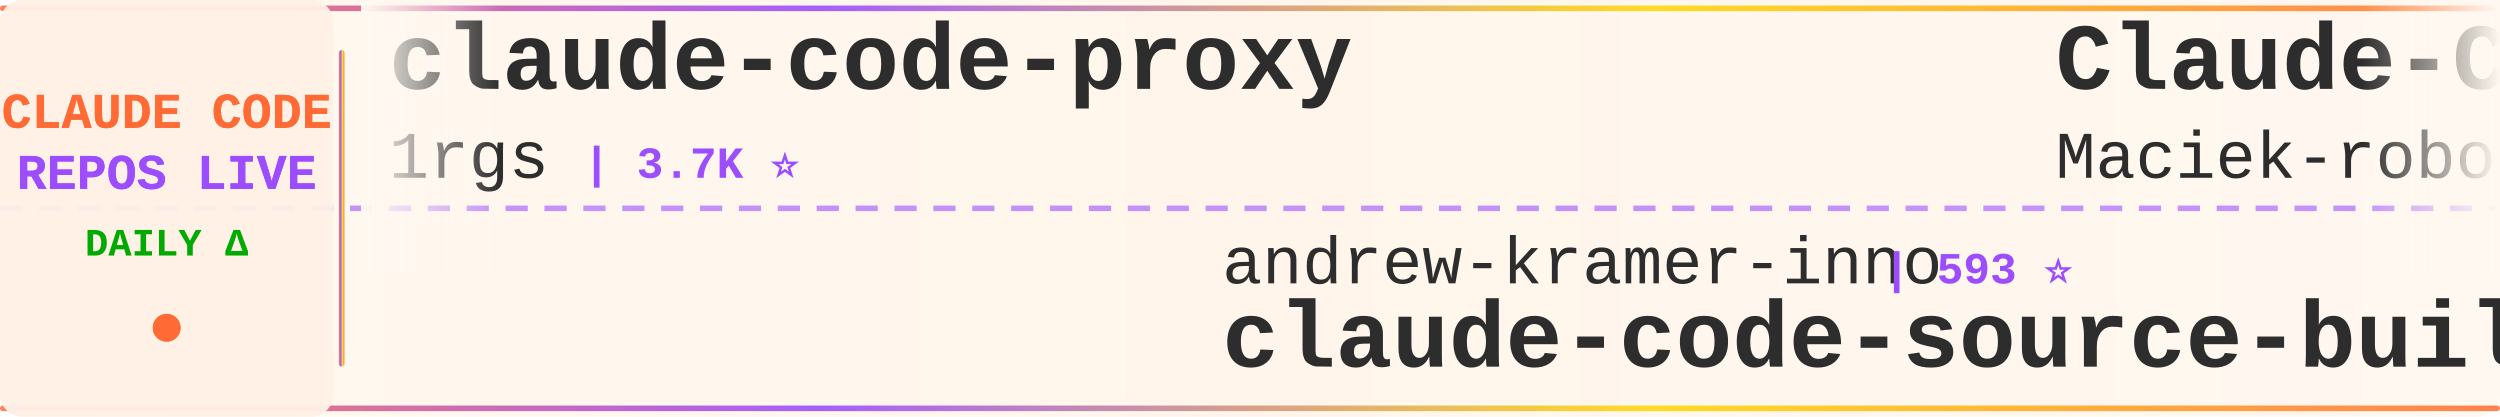
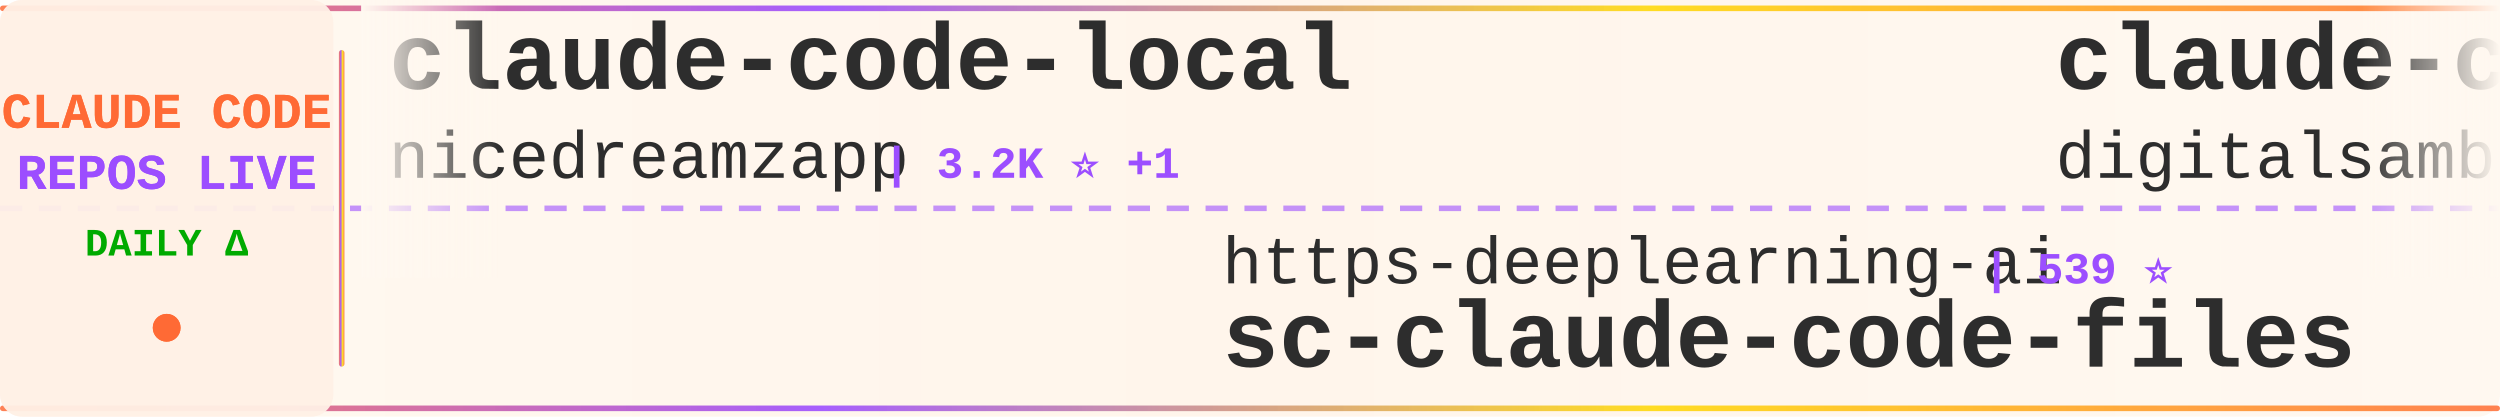
<svg xmlns="http://www.w3.org/2000/svg" width="900" height="150">
  <defs>
    <linearGradient id="tickerBg" x1="0%" y1="0%" x2="100%" y2="0%">
      <stop offset="0%" style="stop-color:#fff8f0;stop-opacity:0.98" />
      <stop offset="50%" style="stop-color:#fff5eb;stop-opacity:1" />
      <stop offset="100%" style="stop-color:#fff8f0;stop-opacity:0.98" />
    </linearGradient>
    <linearGradient id="borderGrad" x1="0%" y1="0%" x2="100%" y2="0%">
      <stop offset="0%" style="stop-color:#FF6B35;stop-opacity:0.85">
        <animate attributeName="stop-opacity" values="0.85;1;0.85" dur="2s" repeatCount="indefinite" />
      </stop>
      <stop offset="33%" style="stop-color:#9C4EFF;stop-opacity:0.9">
        <animate attributeName="stop-opacity" values="0.9;1;0.9" dur="2.2s" repeatCount="indefinite" />
      </stop>
      <stop offset="66%" style="stop-color:#FFD700;stop-opacity:0.85">
        <animate attributeName="stop-opacity" values="0.85;1;0.85" dur="1.8s" repeatCount="indefinite" />
      </stop>
      <stop offset="100%" style="stop-color:#FF6B35;stop-opacity:0.85">
        <animate attributeName="stop-opacity" values="0.85;1;0.85" dur="2s" repeatCount="indefinite" />
      </stop>
    </linearGradient>
    <filter id="textGlow">
      <feGaussianBlur stdDeviation="0.15" result="coloredBlur" />
      <feMerge>
        <feMergeNode in="coloredBlur" />
        <feMergeNode in="SourceGraphic" />
      </feMerge>
    </filter>
    <filter id="metricGlow">
      <feGaussianBlur stdDeviation="0.2" result="coloredBlur" />
      <feMerge>
        <feMergeNode in="coloredBlur" />
        <feMergeNode in="SourceGraphic" />
      </feMerge>
    </filter>
    <linearGradient id="leftFade" x1="0%" y1="0%" x2="100%" y2="0%">
      <stop offset="0%" style="stop-color:#fff8f0;stop-opacity:1" />
      <stop offset="100%" style="stop-color:#fff8f0;stop-opacity:0" />
    </linearGradient>
    <linearGradient id="rightFade" x1="0%" y1="0%" x2="100%" y2="0%">
      <stop offset="0%" style="stop-color:#fff8f0;stop-opacity:0" />
      <stop offset="100%" style="stop-color:#fff8f0;stop-opacity:1" />
    </linearGradient>
  </defs>
  <rect width="900" height="150" fill="url(#tickerBg)" rx="8" />
  <rect x="0" y="2" width="900" height="2" fill="url(#borderGrad)" rx="1" />
  <rect x="0" y="146" width="900" height="2" fill="url(#borderGrad)" rx="1" />
  <line x1="0" y1="75" x2="900" y2="75" stroke="#9C4EFF" stroke-width="2" stroke-dasharray="8 6" opacity="0.6" />
  <rect x="0" y="0" width="120" height="150" fill="#fff0e6" opacity="0.95" rx="8" />
  <text x="60" y="46" font-family="'Courier New', monospace" font-size="18" font-weight="bold" fill="#FF6B35" text-anchor="middle" filter="url(#textGlow)">
    CLAUDE CODE
  </text>
  <text x="60" y="68" font-family="'Courier New', monospace" font-size="18" font-weight="bold" fill="#9C4EFF" text-anchor="middle" filter="url(#textGlow)">
    REPOS LIVE
  </text>
  <text x="60" y="92" font-family="'Courier New', monospace" font-size="14" font-weight="bold" fill="#00aa00" text-anchor="middle">
    DAILY Δ
  </text>
  <circle cx="60" cy="118" r="5" fill="#FF6B35" filter="url(#metricGlow)">
    <animate attributeName="r" values="4;6;4" dur="1.5s" repeatCount="indefinite" />
    <animate attributeName="opacity" values="0.6;1;0.6" dur="1.5s" repeatCount="indefinite" />
  </circle>
  <rect x="122" y="18" width="2" height="114" fill="url(#borderGrad)" rx="1" />
  <clipPath id="tickerClip">
    <rect x="130" y="0" width="770" height="150" />
  </clipPath>
  <g clip-path="url(#tickerClip)">
    <g id="tickerItems">
      <animateTransform attributeName="transform" attributeType="XML" type="translate" from="0 0" to="-3000 0" dur="54s" repeatCount="indefinite" />
      <g transform="translate(0, 0)">
-         <text x="140" y="32" font-family="'Courier New', monospace" font-size="34" font-weight="bold" fill="#2d2d2d">claude-code-proxy</text>
-         <text x="140" y="64" font-family="'Courier New', monospace" font-size="24" font-weight="normal" fill="#2d2d2d" opacity="1.0">1rgs</text>
-         <text x="210" y="64" font-family="'Courier New', monospace" font-size="16" font-weight="bold" fill="#9C4EFF"> | 3.7K ⭐</text>
+         <text x="140" y="32" font-family="'Courier New', monospace" font-size="34" font-weight="bold" fill="#2d2d2d">claude-code-local</text>
+         <text x="140" y="64" font-family="'Courier New', monospace" font-size="24" font-weight="normal" fill="#2d2d2d" opacity="1.0">nicedreamzapp</text>
+         <text x="318" y="64" font-family="'Courier New', monospace" font-size="16" font-weight="bold" fill="#9C4EFF"> | 3.2K ⭐ +1</text>
      </g>
      <g transform="translate(300, 0)">
-         <text x="140" y="102" font-family="'Courier New', monospace" font-size="24" font-weight="normal" fill="#2d2d2d" opacity="1.0">andrew-kramer-inno</text>
-         <text x="378" y="102" font-family="'Courier New', monospace" font-size="16" font-weight="bold" fill="#9C4EFF"> | 593 ⭐</text>
-         <text x="140" y="132" font-family="'Courier New', monospace" font-size="34" font-weight="bold" fill="#2d2d2d">claude-code-source-build</text>
+         <text x="140" y="102" font-family="'Courier New', monospace" font-size="24" font-weight="normal" fill="#2d2d2d" opacity="1.0">https-deeplearning-ai</text>
+         <text x="414" y="102" font-family="'Courier New', monospace" font-size="16" font-weight="bold" fill="#9C4EFF"> | 539 ⭐</text>
+         <text x="140" y="132" font-family="'Courier New', monospace" font-size="34" font-weight="bold" fill="#2d2d2d">sc-claude-code-files</text>
      </g>
      <g transform="translate(600, 0)">
-         <text x="140" y="32" font-family="'Courier New', monospace" font-size="34" font-weight="bold" fill="#2d2d2d">Claude-Code-Usage-Monito...</text>
-         <text x="140" y="64" font-family="'Courier New', monospace" font-size="24" font-weight="normal" fill="#2d2d2d" opacity="1.0">Maciek-roboblog</text>
-         <text x="342" y="64" font-family="'Courier New', monospace" font-size="16" font-weight="bold" fill="#9C4EFF"> | 8.6K ⭐</text>
+         <text x="140" y="32" font-family="'Courier New', monospace" font-size="34" font-weight="bold" fill="#2d2d2d">claude-code-video-toolki...</text>
+         <text x="140" y="64" font-family="'Courier New', monospace" font-size="24" font-weight="normal" fill="#2d2d2d" opacity="1.0">digitalsamba</text>
+         <text x="306" y="64" font-family="'Courier New', monospace" font-size="16" font-weight="bold" fill="#9C4EFF"> | 1.9K ⭐</text>
      </g>
      <g transform="translate(900, 0)">
-         <text x="140" y="102" font-family="'Courier New', monospace" font-size="24" font-weight="normal" fill="#2d2d2d" opacity="1.0">luyao618</text>
-         <text x="258" y="102" font-family="'Courier New', monospace" font-size="16" font-weight="bold" fill="#9C4EFF"> | 1.7K ⭐</text>
-         <text x="140" y="132" font-family="'Courier New', monospace" font-size="34" font-weight="bold" fill="#2d2d2d">Claude-Code-Source-Study</text>
+         <text x="140" y="102" font-family="'Courier New', monospace" font-size="24" font-weight="normal" fill="#2d2d2d" opacity="1.0">lintsinghua</text>
+         <text x="294" y="102" font-family="'Courier New', monospace" font-size="16" font-weight="bold" fill="#9C4EFF"> | 4.1K ⭐</text>
+         <text x="140" y="132" font-family="'Courier New', monospace" font-size="34" font-weight="bold" fill="#2d2d2d">claude-code-book</text>
      </g>
      <g transform="translate(1200, 0)">
-         <text x="140" y="32" font-family="'Courier New', monospace" font-size="34" font-weight="bold" fill="#2d2d2d">claude-code-cli</text>
-         <text x="140" y="64" font-family="'Courier New', monospace" font-size="24" font-weight="normal" fill="#2d2d2d" opacity="1.0">huangserva</text>
-         <text x="282" y="64" font-family="'Courier New', monospace" font-size="16" font-weight="bold" fill="#9C4EFF"> | 623 ⭐</text>
+         <text x="140" y="32" font-family="'Courier New', monospace" font-size="34" font-weight="bold" fill="#2d2d2d">claude-code-tudou</text>
+         <text x="140" y="64" font-family="'Courier New', monospace" font-size="24" font-weight="normal" fill="#2d2d2d" opacity="1.0">AICoderTudou</text>
+         <text x="306" y="64" font-family="'Courier New', monospace" font-size="16" font-weight="bold" fill="#9C4EFF"> | 497 ⭐</text>
      </g>
      <g transform="translate(1500, 0)">
-         <text x="140" y="102" font-family="'Courier New', monospace" font-size="24" font-weight="normal" fill="#2d2d2d" opacity="1.0">affaan-m</text>
-         <text x="258" y="102" font-family="'Courier New', monospace" font-size="16" font-weight="bold" fill="#9C4EFF"> | 240.0K ⭐ +26</text>
-         <text x="140" y="132" font-family="'Courier New', monospace" font-size="34" font-weight="bold" fill="#2d2d2d">ECC</text>
+         <text x="140" y="102" font-family="'Courier New', monospace" font-size="24" font-weight="normal" fill="#2d2d2d" opacity="1.0">anthropics</text>
+         <text x="282" y="102" font-family="'Courier New', monospace" font-size="16" font-weight="bold" fill="#9C4EFF"> | 945 ⭐</text>
+         <text x="140" y="132" font-family="'Courier New', monospace" font-size="34" font-weight="bold" fill="#2d2d2d">claude-code-base-action</text>
      </g>
      <g transform="translate(1800, 0)">
-         <text x="140" y="32" font-family="'Courier New', monospace" font-size="34" font-weight="bold" fill="#2d2d2d">Claude-Code</text>
-         <text x="140" y="64" font-family="'Courier New', monospace" font-size="24" font-weight="normal" fill="#2d2d2d" opacity="1.0">KPR111</text>
-         <text x="234" y="64" font-family="'Courier New', monospace" font-size="16" font-weight="bold" fill="#9C4EFF"> | 18 ⭐</text>
+         <text x="140" y="32" font-family="'Courier New', monospace" font-size="34" font-weight="bold" fill="#2d2d2d">claude-code-workflows</text>
+         <text x="140" y="64" font-family="'Courier New', monospace" font-size="24" font-weight="normal" fill="#2d2d2d" opacity="1.0">OneRedOak</text>
+         <text x="270" y="64" font-family="'Courier New', monospace" font-size="16" font-weight="bold" fill="#9C4EFF"> | 3.9K ⭐</text>
      </g>
      <g transform="translate(2100, 0)">
-         <text x="140" y="102" font-family="'Courier New', monospace" font-size="24" font-weight="normal" fill="#2d2d2d" opacity="1.0">chauncygu</text>
-         <text x="270" y="102" font-family="'Courier New', monospace" font-size="16" font-weight="bold" fill="#9C4EFF"> | 2.8K ⭐ +1</text>
-         <text x="140" y="132" font-family="'Courier New', monospace" font-size="34" font-weight="bold" fill="#2d2d2d">collection-claude-code-s...</text>
+         <text x="140" y="102" font-family="'Courier New', monospace" font-size="24" font-weight="normal" fill="#2d2d2d" opacity="1.0">ding113</text>
+         <text x="246" y="102" font-family="'Courier New', monospace" font-size="16" font-weight="bold" fill="#9C4EFF"> | 3.3K ⭐ -1</text>
+         <text x="140" y="132" font-family="'Courier New', monospace" font-size="34" font-weight="bold" fill="#2d2d2d">claude-code-hub</text>
      </g>
      <g transform="translate(2400, 0)">
-         <text x="140" y="32" font-family="'Courier New', monospace" font-size="34" font-weight="bold" fill="#2d2d2d">claude-code-action</text>
-         <text x="140" y="64" font-family="'Courier New', monospace" font-size="24" font-weight="normal" fill="#2d2d2d" opacity="1.0">anthropics</text>
-         <text x="282" y="64" font-family="'Courier New', monospace" font-size="16" font-weight="bold" fill="#9C4EFF"> | 8.6K ⭐</text>
+         <text x="140" y="32" font-family="'Courier New', monospace" font-size="34" font-weight="bold" fill="#2d2d2d">claude-code-hooks-master...</text>
+         <text x="140" y="64" font-family="'Courier New', monospace" font-size="24" font-weight="normal" fill="#2d2d2d" opacity="1.0">disler</text>
+         <text x="234" y="64" font-family="'Courier New', monospace" font-size="16" font-weight="bold" fill="#9C4EFF"> | 3.9K ⭐</text>
      </g>
      <g transform="translate(2700, 0)">
-         <text x="140" y="102" font-family="'Courier New', monospace" font-size="24" font-weight="normal" fill="#2d2d2d" opacity="1.0">FlorianBruniaux</text>
-         <text x="342" y="102" font-family="'Courier New', monospace" font-size="16" font-weight="bold" fill="#9C4EFF"> | 5.7K ⭐</text>
-         <text x="140" y="132" font-family="'Courier New', monospace" font-size="34" font-weight="bold" fill="#2d2d2d">claude-code-ultimate-gui...</text>
+         <text x="140" y="102" font-family="'Courier New', monospace" font-size="24" font-weight="normal" fill="#2d2d2d" opacity="1.0">centminmod</text>
+         <text x="282" y="102" font-family="'Courier New', monospace" font-size="16" font-weight="bold" fill="#9C4EFF"> | 2.6K ⭐ +1</text>
+         <text x="140" y="132" font-family="'Courier New', monospace" font-size="34" font-weight="bold" fill="#2d2d2d">my-claude-code-setup</text>
      </g>
      <g transform="translate(3000, 0)">
-         <text x="140" y="32" font-family="'Courier New', monospace" font-size="34" font-weight="bold" fill="#2d2d2d">claude-code-proxy</text>
-         <text x="140" y="64" font-family="'Courier New', monospace" font-size="24" font-weight="normal" fill="#2d2d2d" opacity="1.0">1rgs</text>
-         <text x="210" y="64" font-family="'Courier New', monospace" font-size="16" font-weight="bold" fill="#9C4EFF"> | 3.7K ⭐</text>
+         <text x="140" y="32" font-family="'Courier New', monospace" font-size="34" font-weight="bold" fill="#2d2d2d">claude-code-local</text>
+         <text x="140" y="64" font-family="'Courier New', monospace" font-size="24" font-weight="normal" fill="#2d2d2d" opacity="1.0">nicedreamzapp</text>
+         <text x="318" y="64" font-family="'Courier New', monospace" font-size="16" font-weight="bold" fill="#9C4EFF"> | 3.2K ⭐ +1</text>
      </g>
      <g transform="translate(3300, 0)">
-         <text x="140" y="102" font-family="'Courier New', monospace" font-size="24" font-weight="normal" fill="#2d2d2d" opacity="1.0">andrew-kramer-inno</text>
-         <text x="378" y="102" font-family="'Courier New', monospace" font-size="16" font-weight="bold" fill="#9C4EFF"> | 593 ⭐</text>
-         <text x="140" y="132" font-family="'Courier New', monospace" font-size="34" font-weight="bold" fill="#2d2d2d">claude-code-source-build</text>
+         <text x="140" y="102" font-family="'Courier New', monospace" font-size="24" font-weight="normal" fill="#2d2d2d" opacity="1.0">https-deeplearning-ai</text>
+         <text x="414" y="102" font-family="'Courier New', monospace" font-size="16" font-weight="bold" fill="#9C4EFF"> | 539 ⭐</text>
+         <text x="140" y="132" font-family="'Courier New', monospace" font-size="34" font-weight="bold" fill="#2d2d2d">sc-claude-code-files</text>
      </g>
      <g transform="translate(3600, 0)">
-         <text x="140" y="32" font-family="'Courier New', monospace" font-size="34" font-weight="bold" fill="#2d2d2d">Claude-Code-Usage-Monito...</text>
-         <text x="140" y="64" font-family="'Courier New', monospace" font-size="24" font-weight="normal" fill="#2d2d2d" opacity="1.0">Maciek-roboblog</text>
-         <text x="342" y="64" font-family="'Courier New', monospace" font-size="16" font-weight="bold" fill="#9C4EFF"> | 8.6K ⭐</text>
+         <text x="140" y="32" font-family="'Courier New', monospace" font-size="34" font-weight="bold" fill="#2d2d2d">claude-code-video-toolki...</text>
+         <text x="140" y="64" font-family="'Courier New', monospace" font-size="24" font-weight="normal" fill="#2d2d2d" opacity="1.0">digitalsamba</text>
+         <text x="306" y="64" font-family="'Courier New', monospace" font-size="16" font-weight="bold" fill="#9C4EFF"> | 1.9K ⭐</text>
      </g>
      <g transform="translate(3900, 0)">
-         <text x="140" y="102" font-family="'Courier New', monospace" font-size="24" font-weight="normal" fill="#2d2d2d" opacity="1.0">luyao618</text>
-         <text x="258" y="102" font-family="'Courier New', monospace" font-size="16" font-weight="bold" fill="#9C4EFF"> | 1.7K ⭐</text>
-         <text x="140" y="132" font-family="'Courier New', monospace" font-size="34" font-weight="bold" fill="#2d2d2d">Claude-Code-Source-Study</text>
+         <text x="140" y="102" font-family="'Courier New', monospace" font-size="24" font-weight="normal" fill="#2d2d2d" opacity="1.0">lintsinghua</text>
+         <text x="294" y="102" font-family="'Courier New', monospace" font-size="16" font-weight="bold" fill="#9C4EFF"> | 4.1K ⭐</text>
+         <text x="140" y="132" font-family="'Courier New', monospace" font-size="34" font-weight="bold" fill="#2d2d2d">claude-code-book</text>
      </g>
    </g>
  </g>
  <rect x="130" y="0" width="50" height="100" fill="url(#leftFade)" />
  <rect x="850" y="0" width="50" height="100" fill="url(#rightFade)" />
</svg>
